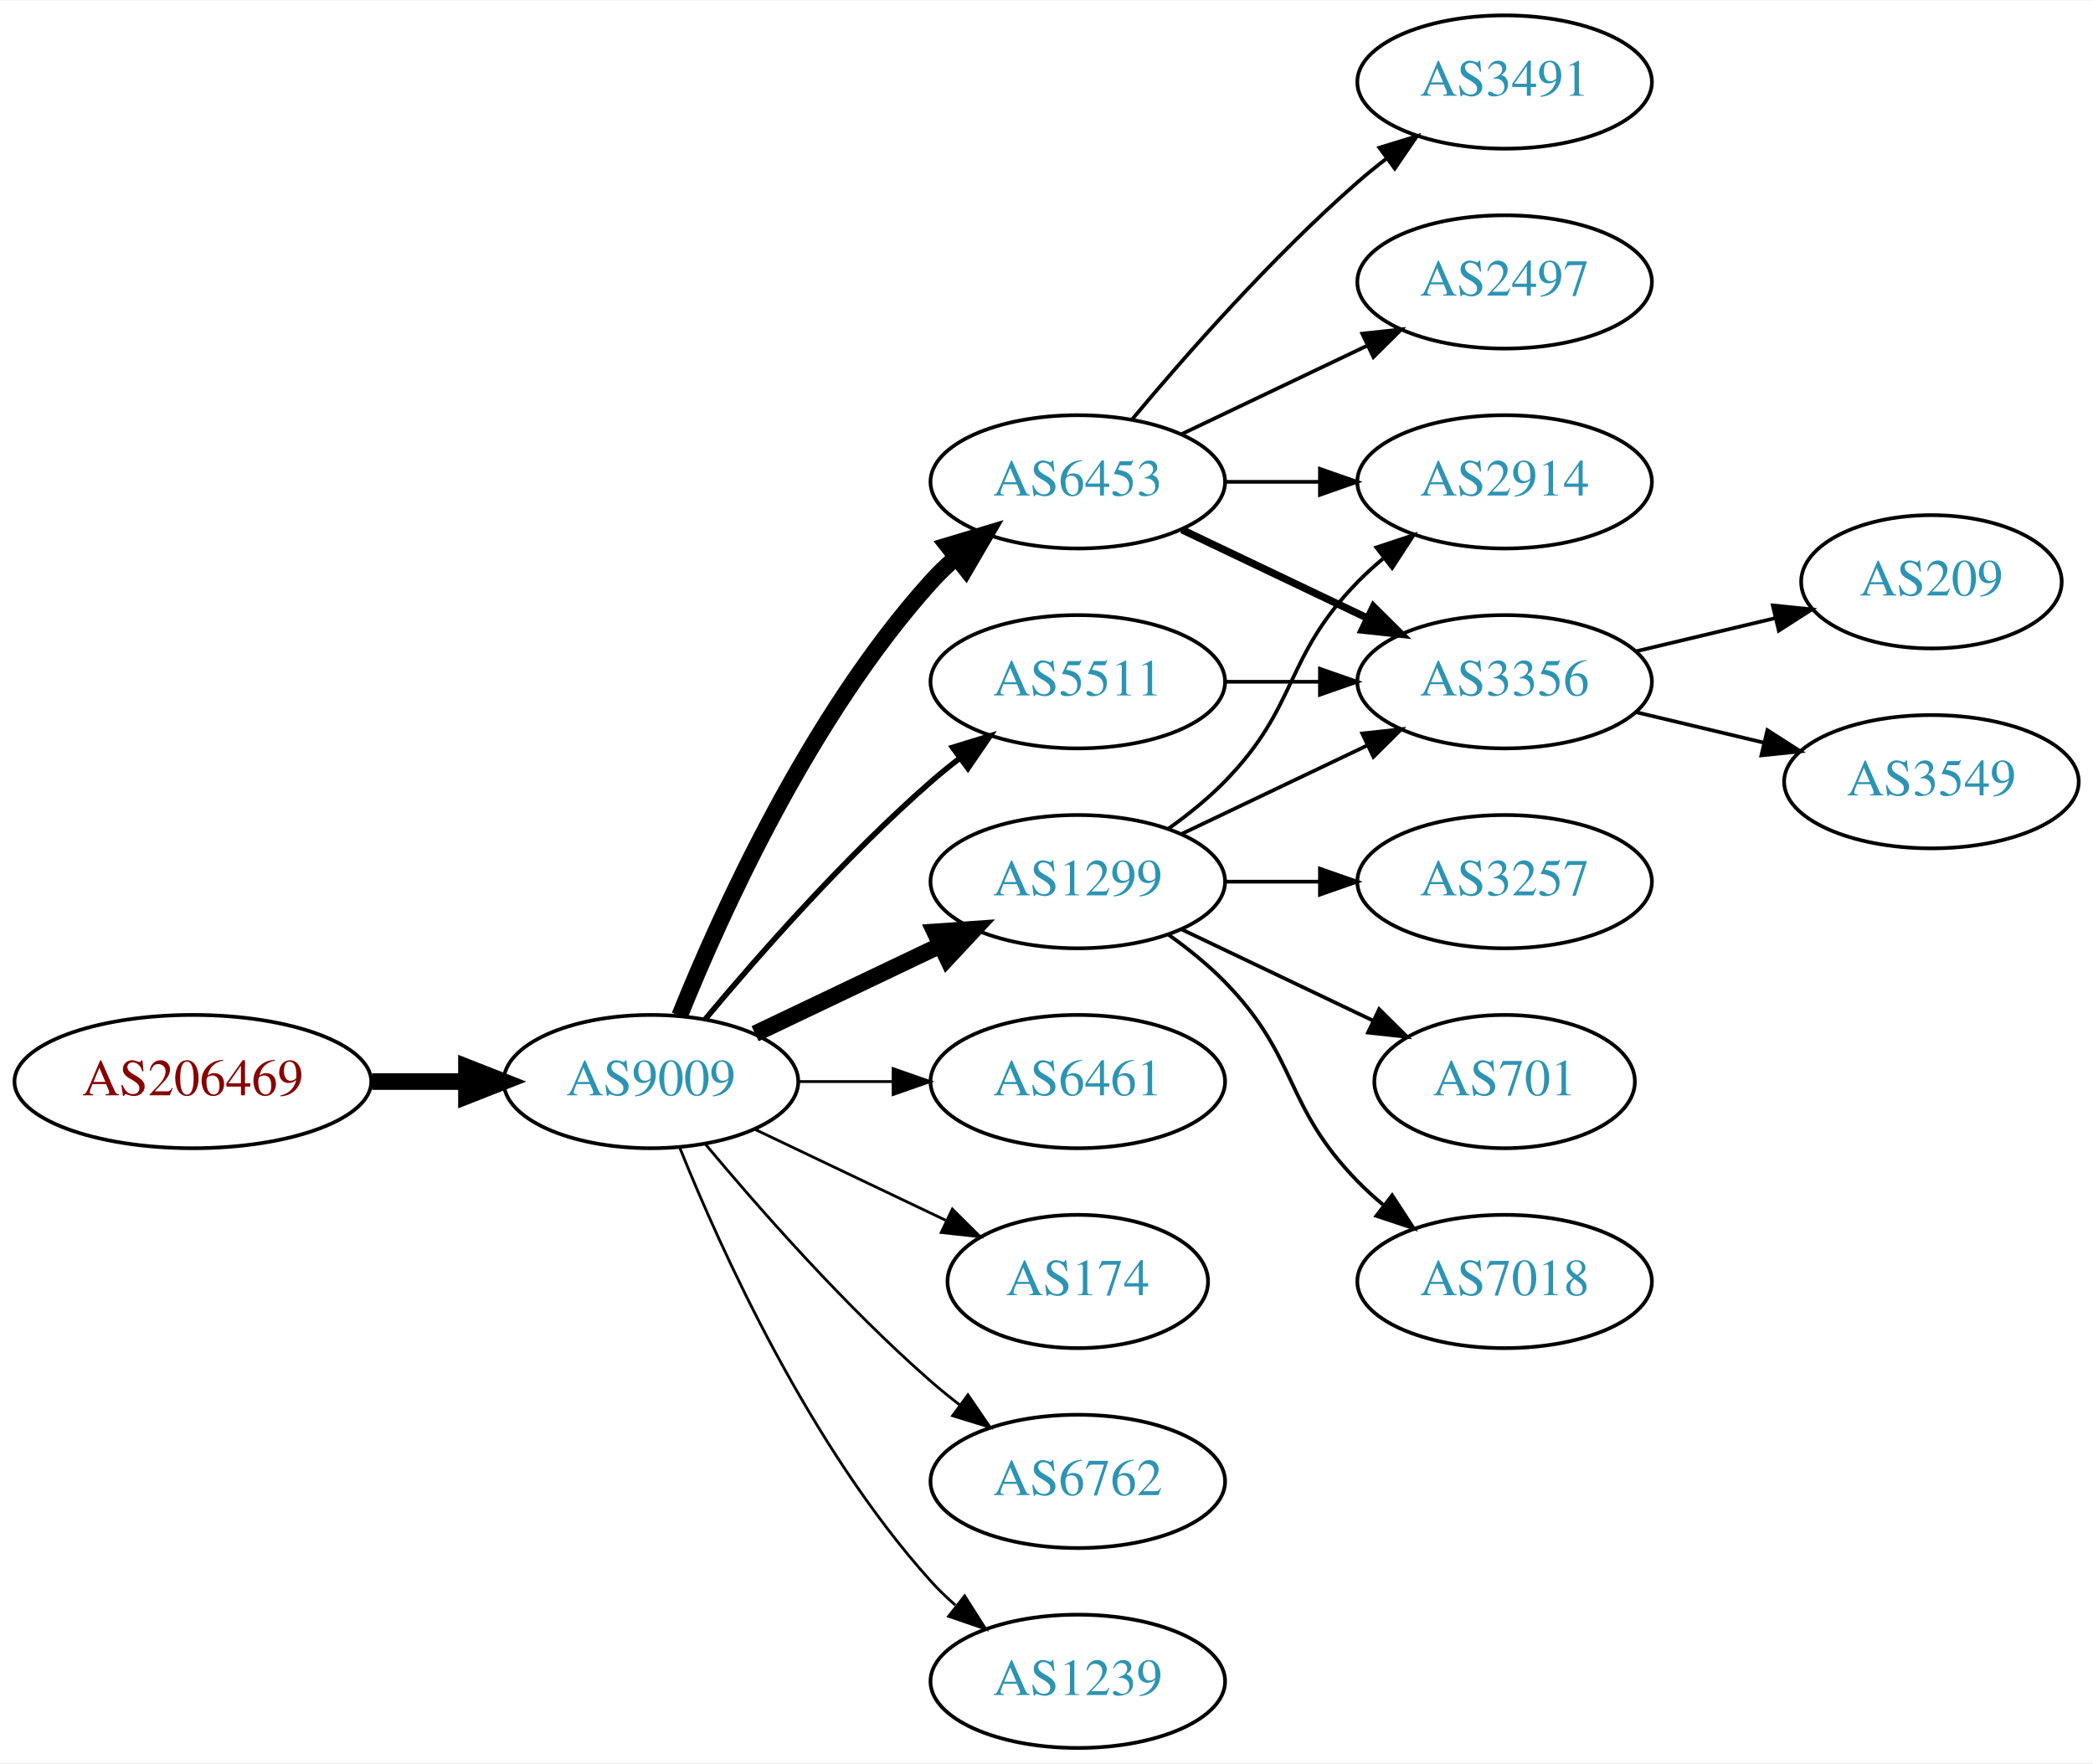
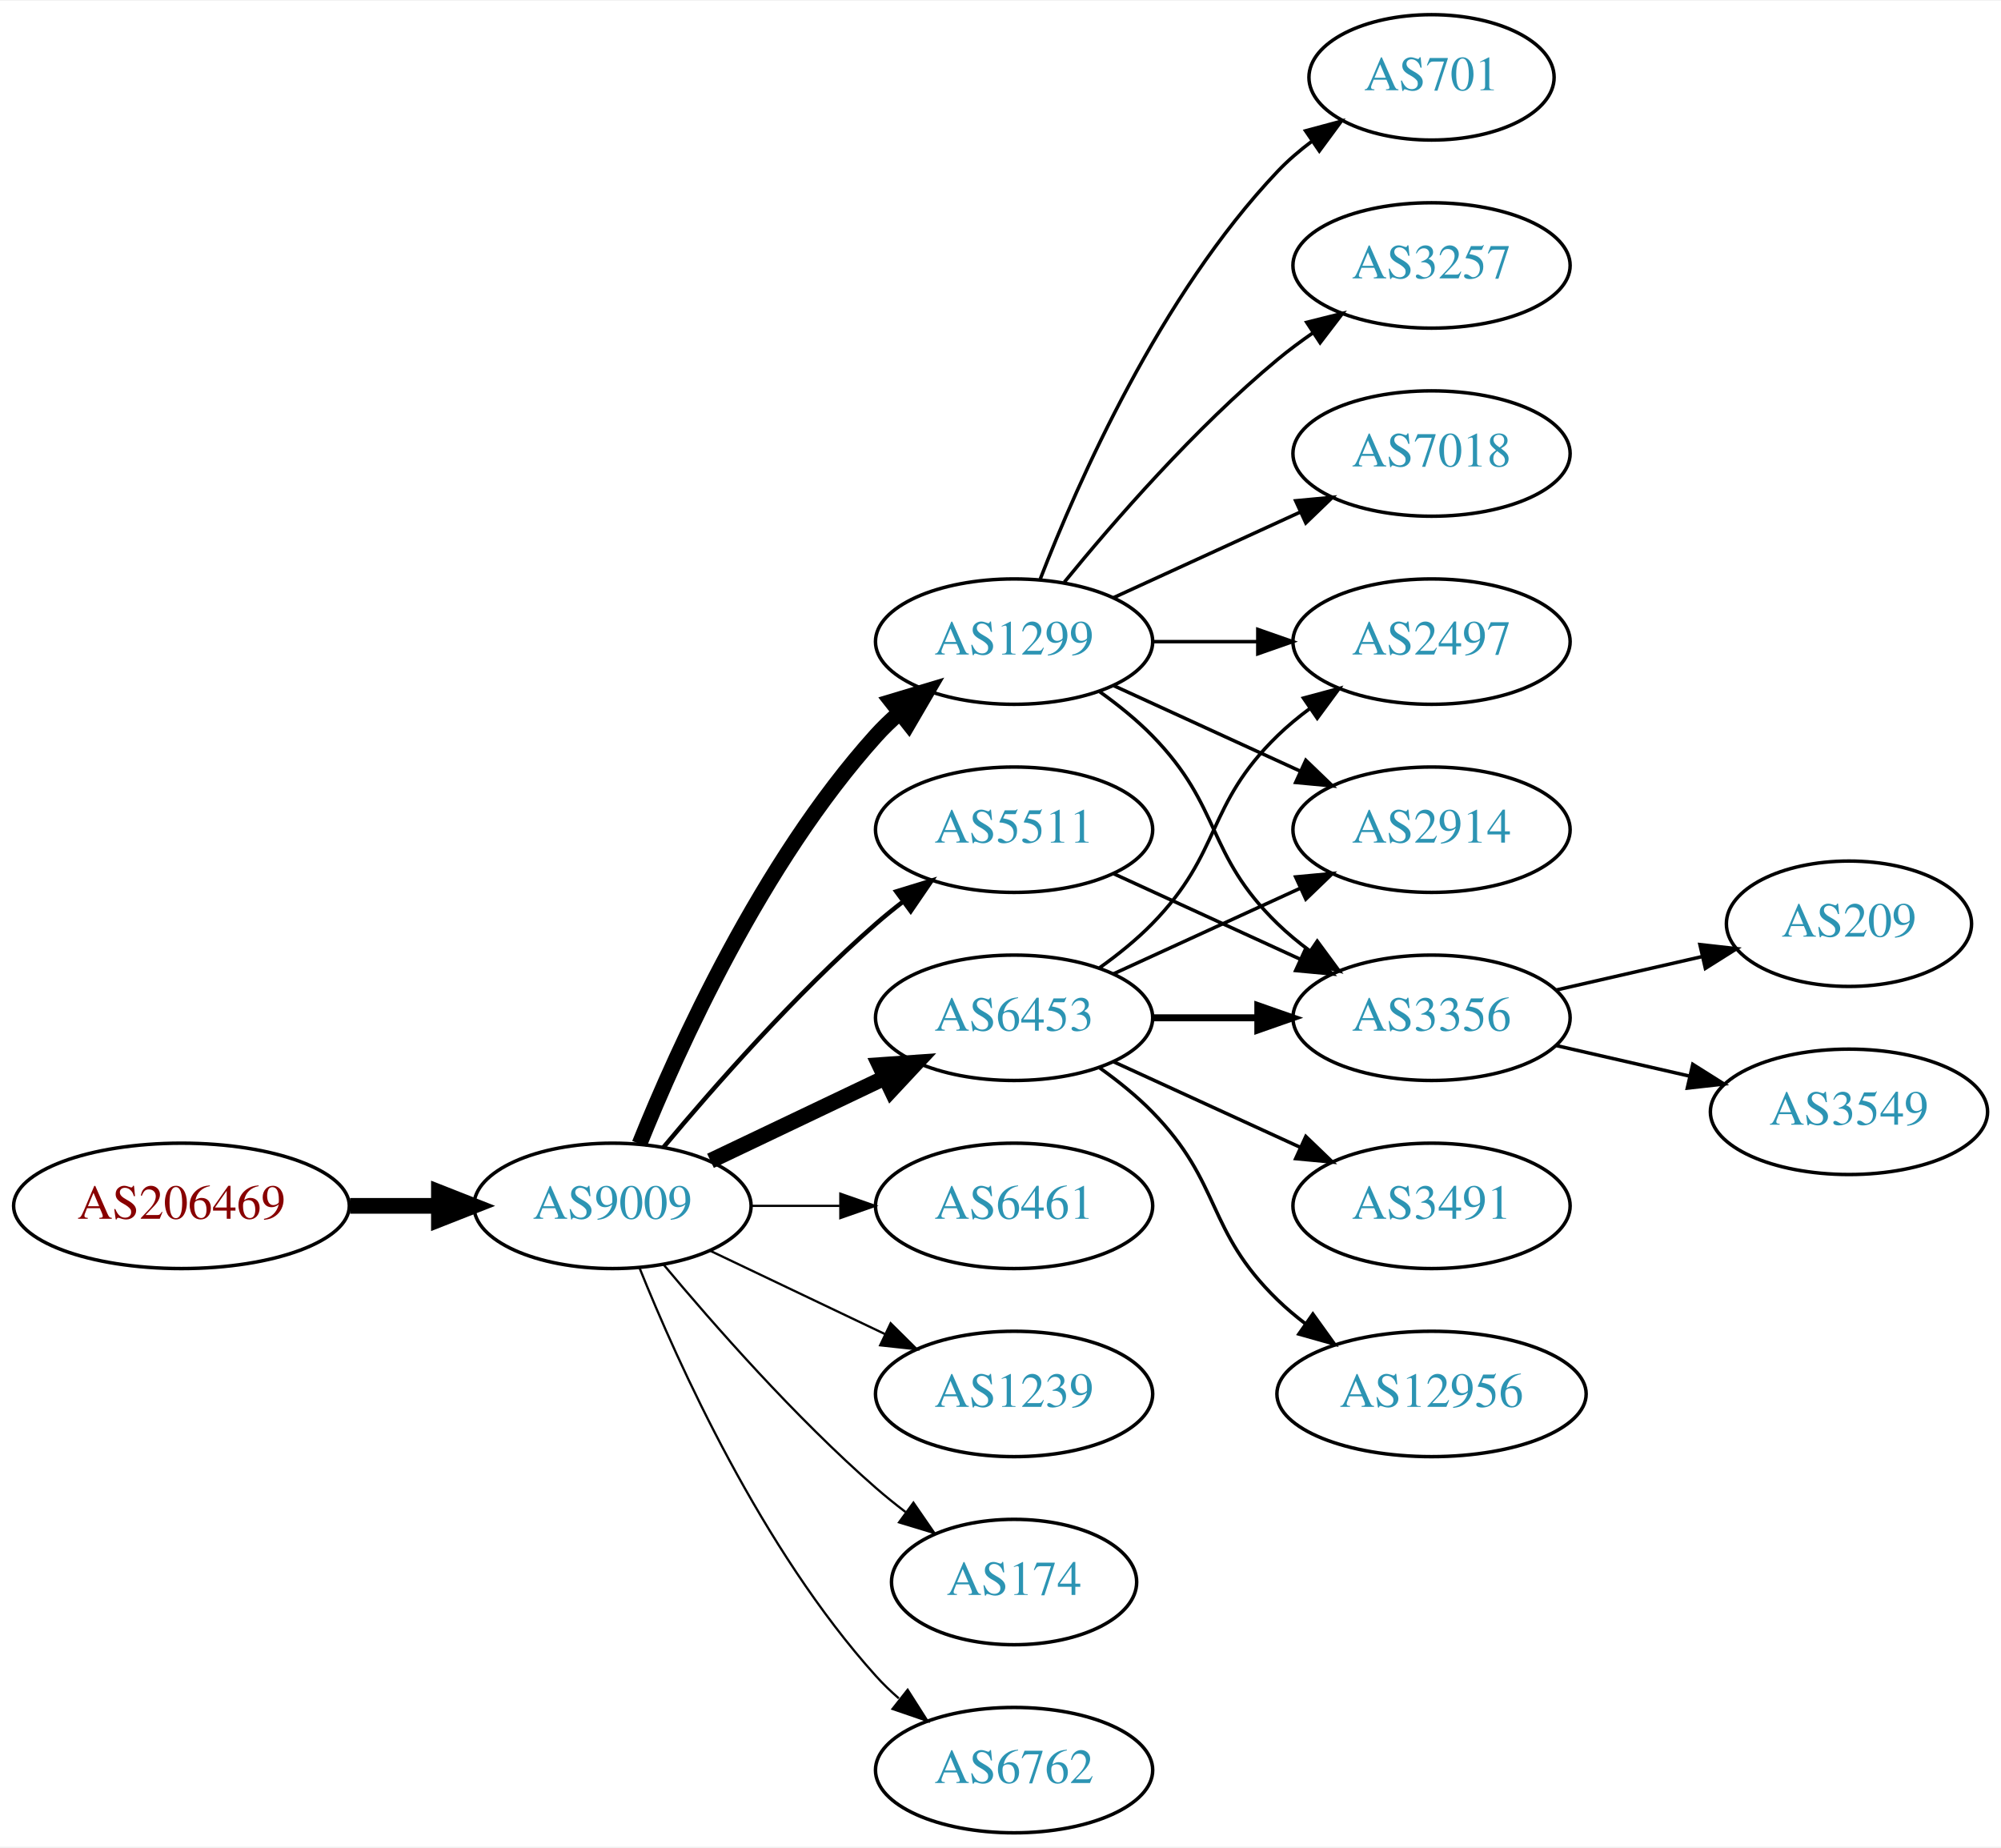
- <svg xmlns="http://www.w3.org/2000/svg" xmlns:xlink="http://www.w3.org/1999/xlink" width="565pt" height="476pt" viewBox="0.00 0.00 565.36 476.00">
-   <g id="graph0" class="graph" transform="scale(1 1) rotate(0) translate(4 472)">
-     <polygon fill="white" stroke="none" points="-4,4 -4,-472 561.363,-472 561.363,4 -4,4" />
+ <svg xmlns="http://www.w3.org/2000/svg" xmlns:xlink="http://www.w3.org/1999/xlink" width="574pt" height="530pt" viewBox="0.00 0.00 574.46 530.00">
+   <g id="graph0" class="graph" transform="scale(1 1) rotate(0) translate(4 526)">
+     <polygon fill="white" stroke="none" points="-4,4 -4,-526 570.463,-526 570.463,4 -4,4" />
    <g id="node1" class="node">
      <g id="a_node1">
        <a xlink:href="/asn/206469" xlink:title="AS206469 ~ Networked Creativity LLP [AT]">
          <ellipse fill="#ffffff" stroke="black" cx="48.096" cy="-180" rx="48.192" ry="18" />
          <text text-anchor="middle" x="48.096" y="-176.3" font-family="Times,serif" font-size="14.00" fill="#880000">AS206469</text>
        </a>
      </g>
    </g>
    <g id="node2" class="node">
      <g id="a_node2">
        <a xlink:href="/asn/9009" xlink:title="AS9009 ~ M247 Ltd [GB]">
          <ellipse fill="#ffffff" stroke="black" cx="171.838" cy="-180" rx="39.794" ry="18" />
          <text text-anchor="middle" x="171.838" y="-176.3" font-family="Times,serif" font-size="14.00" fill="#2c94b3">AS9009</text>
        </a>
      </g>
    </g>
    <g id="edge1" class="edge">
      <path fill="none" stroke="black" stroke-width="4.5" d="M96.513,-180C104.867,-180 113.577,-180 121.969,-180" />
      <polygon fill="black" stroke="black" stroke-width="4.5" points="122.004,-183.938 132.004,-180 122.004,-176.063 122.004,-183.938" />
    </g>
    <g id="node3" class="node">
      <g id="a_node3">
-         <a xlink:href="/asn/6453" xlink:title="AS6453 ~ TATA COMMUNICATIONS (AMERICA) INC [US]">
+         <a xlink:href="/asn/1299" xlink:title="AS1299 ~ Telia Carrier [EU]">
          <ellipse fill="#ffffff" stroke="black" cx="287.131" cy="-342" rx="39.794" ry="18" />
-           <text text-anchor="middle" x="287.131" y="-338.3" font-family="Times,serif" font-size="14.00" fill="#2c94b3">AS6453</text>
+           <text text-anchor="middle" x="287.131" y="-338.3" font-family="Times,serif" font-size="14.00" fill="#2c94b3">AS1299</text>
        </a>
      </g>
    </g>
    <g id="edge2" class="edge">
      <path fill="none" stroke="black" stroke-width="4.5" d="M179.586,-197.787C190.637,-225.243 214.69,-278.578 247.484,-315 249.487,-317.224 251.706,-319.363 254.038,-321.397" />
      <polygon fill="black" stroke="black" stroke-width="4.5" points="251.965,-324.777 262.257,-327.873 256.839,-318.591 251.965,-324.777" />
    </g>
    <g id="node4" class="node">
      <g id="a_node4">
-         <a xlink:href="/asn/1299" xlink:title="AS1299 ~ Telia Carrier [EU]">
+         <a xlink:href="/asn/6453" xlink:title="AS6453 ~ TATA COMMUNICATIONS (AMERICA) INC [US]">
          <ellipse fill="#ffffff" stroke="black" cx="287.131" cy="-234" rx="39.794" ry="18" />
-           <text text-anchor="middle" x="287.131" y="-230.3" font-family="Times,serif" font-size="14.00" fill="#2c94b3">AS1299</text>
+           <text text-anchor="middle" x="287.131" y="-230.3" font-family="Times,serif" font-size="14.00" fill="#2c94b3">AS6453</text>
        </a>
      </g>
    </g>
    <g id="edge3" class="edge">
      <path fill="none" stroke="black" stroke-width="4.5" d="M199.974,-192.934C214.968,-200.081 233.789,-209.052 250.013,-216.785" />
      <polygon fill="black" stroke="black" stroke-width="4.5" points="248.495,-220.423 259.216,-221.171 251.883,-213.314 248.495,-220.423" />
    </g>
    <g id="node5" class="node">
      <g id="a_node5">
        <a xlink:href="/asn/6461" xlink:title="AS6461 ~ Zayo Bandwidth [US]">
          <ellipse fill="#ffffff" stroke="black" cx="287.131" cy="-180" rx="39.794" ry="18" />
          <text text-anchor="middle" x="287.131" y="-176.3" font-family="Times,serif" font-size="14.00" fill="#2c94b3">AS6461</text>
        </a>
      </g>
    </g>
    <g id="edge4" class="edge">
-       <path fill="none" stroke="black" stroke-width="0.75" d="M211.51,-180C219.713,-180 228.477,-180 237.009,-180" />
-       <polygon fill="black" stroke="black" stroke-width="0.75" points="237.248,-183.5 247.248,-180 237.248,-176.5 237.248,-183.5" />
+       <path fill="none" stroke="black" stroke-width="0.643" d="M211.51,-180C219.713,-180 228.477,-180 237.009,-180" />
+       <polygon fill="black" stroke="black" stroke-width="0.643" points="237.248,-183.5 247.248,-180 237.248,-176.5 237.248,-183.5" />
    </g>
    <g id="node6" class="node">
      <g id="a_node6">
+         <a xlink:href="/asn/1239" xlink:title="AS1239 ~ Sprint [US]">
+           <ellipse fill="#ffffff" stroke="black" cx="287.131" cy="-126" rx="39.794" ry="18" />
+           <text text-anchor="middle" x="287.131" y="-122.3" font-family="Times,serif" font-size="14.00" fill="#2c94b3">AS1239</text>
+         </a>
+       </g>
+     </g>
+     <g id="edge5" class="edge">
+       <path fill="none" stroke="black" stroke-width="0.643" d="M199.974,-167.066C214.968,-159.919 233.789,-150.948 250.013,-143.215" />
+       <polygon fill="black" stroke="black" stroke-width="0.643" points="251.695,-146.291 259.216,-138.829 248.683,-139.972 251.695,-146.291" />
+     </g>
+     <g id="node7" class="node">
+       <g id="a_node7">
        <a xlink:href="/asn/5511" xlink:title="AS5511 ~ Orange S.A. [FR]">
          <ellipse fill="#ffffff" stroke="black" cx="287.131" cy="-288" rx="39.794" ry="18" />
          <text text-anchor="middle" x="287.131" y="-284.3" font-family="Times,serif" font-size="14.00" fill="#2c94b3">AS5511</text>
        </a>
      </g>
    </g>
-     <g id="edge5" class="edge">
-       <path fill="none" stroke="black" stroke-width="1.5" d="M186.468,-196.817C200.751,-213.929 224.297,-240.745 247.484,-261 249.95,-263.154 252.589,-265.294 255.286,-267.372" />
-       <polygon fill="black" stroke="black" stroke-width="1.5" points="253.311,-270.264 263.44,-273.37 257.459,-264.625 253.311,-270.264" />
-     </g>
-     <g id="node7" class="node">
-       <g id="a_node7">
-         <a xlink:href="/asn/174" xlink:title="AS174 ~ Cogent Communications [US]">
-           <ellipse fill="#ffffff" stroke="black" cx="287.131" cy="-126" rx="35.194" ry="18" />
-           <text text-anchor="middle" x="287.131" y="-122.3" font-family="Times,serif" font-size="14.00" fill="#2c94b3">AS174</text>
-         </a>
-       </g>
-     </g>
    <g id="edge6" class="edge">
-       <path fill="none" stroke="black" stroke-width="0.75" d="M199.974,-167.066C215.406,-159.71 234.892,-150.423 251.427,-142.541" />
-       <polygon fill="black" stroke="black" stroke-width="0.75" points="253.247,-145.551 260.769,-138.089 250.236,-139.232 253.247,-145.551" />
+       <path fill="none" stroke="black" stroke-width="1.286" d="M186.468,-196.817C200.751,-213.929 224.297,-240.745 247.484,-261 249.95,-263.154 252.589,-265.294 255.286,-267.372" />
+       <polygon fill="black" stroke="black" stroke-width="1.286" points="253.311,-270.264 263.44,-273.37 257.459,-264.625 253.311,-270.264" />
    </g>
    <g id="node8" class="node">
      <g id="a_node8">
-         <a xlink:href="/asn/6762" xlink:title="AS6762 ~ TELECOM ITALIA SPARKLE S.p.A. [IT]">
-           <ellipse fill="#ffffff" stroke="black" cx="287.131" cy="-72" rx="39.794" ry="18" />
-           <text text-anchor="middle" x="287.131" y="-68.3" font-family="Times,serif" font-size="14.00" fill="#2c94b3">AS6762</text>
+         <a xlink:href="/asn/174" xlink:title="AS174 ~ Cogent Communications [US]">
+           <ellipse fill="#ffffff" stroke="black" cx="287.131" cy="-72" rx="35.194" ry="18" />
+           <text text-anchor="middle" x="287.131" y="-68.3" font-family="Times,serif" font-size="14.00" fill="#2c94b3">AS174</text>
        </a>
      </g>
    </g>
    <g id="edge7" class="edge">
-       <path fill="none" stroke="black" stroke-width="0.75" d="M186.468,-163.183C200.751,-146.071 224.297,-119.255 247.484,-99 249.95,-96.846 252.589,-94.706 255.286,-92.628" />
-       <polygon fill="black" stroke="black" stroke-width="0.75" points="257.459,-95.375 263.44,-86.63 253.311,-89.736 257.459,-95.375" />
+       <path fill="none" stroke="black" stroke-width="0.643" d="M186.468,-163.183C200.751,-146.071 224.297,-119.255 247.484,-99 250.154,-96.668 253.027,-94.352 255.957,-92.114" />
+       <polygon fill="black" stroke="black" stroke-width="0.643" points="258.235,-94.784 264.249,-86.061 254.108,-89.13 258.235,-94.784" />
    </g>
    <g id="node9" class="node">
      <g id="a_node9">
-         <a xlink:href="/asn/1239" xlink:title="AS1239 ~ Sprint [US]">
+         <a xlink:href="/asn/6762" xlink:title="AS6762 ~ TELECOM ITALIA SPARKLE S.p.A. [IT]">
          <ellipse fill="#ffffff" stroke="black" cx="287.131" cy="-18" rx="39.794" ry="18" />
-           <text text-anchor="middle" x="287.131" y="-14.3" font-family="Times,serif" font-size="14.00" fill="#2c94b3">AS1239</text>
+           <text text-anchor="middle" x="287.131" y="-14.3" font-family="Times,serif" font-size="14.00" fill="#2c94b3">AS6762</text>
        </a>
      </g>
    </g>
    <g id="edge8" class="edge">
-       <path fill="none" stroke="black" stroke-width="0.75" d="M179.586,-162.213C190.637,-134.757 214.69,-81.422 247.484,-45 249.487,-42.776 251.706,-40.637 254.038,-38.603" />
-       <polygon fill="black" stroke="black" stroke-width="0.75" points="256.569,-41.065 262.257,-32.127 252.236,-35.567 256.569,-41.065" />
+       <path fill="none" stroke="black" stroke-width="0.643" d="M179.586,-162.213C190.637,-134.757 214.69,-81.422 247.484,-45 249.487,-42.776 251.706,-40.637 254.038,-38.603" />
+       <polygon fill="black" stroke="black" stroke-width="0.643" points="256.569,-41.065 262.257,-32.127 252.236,-35.567 256.569,-41.065" />
    </g>
    <g id="node10" class="node">
      <g id="a_node10">
-         <a xlink:href="/asn/2497" xlink:title="AS2497 ~ Internet Initiative Japan Inc. [JP]">
-           <ellipse fill="#ffffff" stroke="black" cx="402.424" cy="-396" rx="39.794" ry="18" />
-           <text text-anchor="middle" x="402.424" y="-392.3" font-family="Times,serif" font-size="14.00" fill="#2c94b3">AS2497</text>
+         <a xlink:href="/asn/701" xlink:title="AS701 ~ UUNET [US]">
+           <ellipse fill="#ffffff" stroke="black" cx="406.973" cy="-504" rx="35.194" ry="18" />
+           <text text-anchor="middle" x="406.973" y="-500.3" font-family="Times,serif" font-size="14.00" fill="#2c94b3">AS701</text>
        </a>
      </g>
    </g>
    <g id="edge9" class="edge">
-       <path fill="none" stroke="black" d="M315.267,-354.934C330.261,-362.081 349.082,-371.052 365.306,-378.785" />
-       <polygon fill="black" stroke="black" points="363.976,-382.028 374.509,-383.171 366.988,-375.709 363.976,-382.028" />
+       <path fill="none" stroke="black" d="M294.654,-359.994C305.404,-387.728 329.062,-441.429 362.777,-477 365.72,-480.105 369.094,-483.001 372.629,-485.655" />
+       <polygon fill="black" stroke="black" points="370.815,-488.654 381.048,-491.397 374.759,-482.871 370.815,-488.654" />
    </g>
    <g id="node11" class="node">
      <g id="a_node11">
-         <a xlink:href="/asn/3491" xlink:title="AS3491 ~ PCCW Global, Inc. [US]">
-           <ellipse fill="#ffffff" stroke="black" cx="402.424" cy="-450" rx="39.794" ry="18" />
-           <text text-anchor="middle" x="402.424" y="-446.3" font-family="Times,serif" font-size="14.00" fill="#2c94b3">AS3491</text>
+         <a xlink:href="/asn/2914" xlink:title="AS2914 ~ NTT America, Inc. [US]">
+           <ellipse fill="#ffffff" stroke="black" cx="406.973" cy="-288" rx="39.794" ry="18" />
+           <text text-anchor="middle" x="406.973" y="-284.3" font-family="Times,serif" font-size="14.00" fill="#2c94b3">AS2914</text>
        </a>
      </g>
    </g>
    <g id="edge10" class="edge">
-       <path fill="none" stroke="black" d="M301.761,-358.817C316.044,-375.929 339.59,-402.745 362.777,-423 365.243,-425.154 367.882,-427.294 370.579,-429.372" />
-       <polygon fill="black" stroke="black" points="368.604,-432.264 378.733,-435.37 372.752,-426.625 368.604,-432.264" />
+       <path fill="none" stroke="black" d="M315.76,-329.339C331.717,-322.027 351.987,-312.739 369.27,-304.819" />
+       <polygon fill="black" stroke="black" points="370.885,-307.929 378.518,-300.581 367.969,-301.565 370.885,-307.929" />
    </g>
    <g id="node12" class="node">
      <g id="a_node12">
-         <a xlink:href="/asn/3356" xlink:title="AS3356 ~ Level 3 Parent, LLC [US]">
-           <ellipse fill="#ffffff" stroke="black" cx="402.424" cy="-288" rx="39.794" ry="18" />
-           <text text-anchor="middle" x="402.424" y="-284.3" font-family="Times,serif" font-size="14.00" fill="#2c94b3">AS3356</text>
+         <a xlink:href="/asn/3257" xlink:title="AS3257 ~ GTT [DE]">
+           <ellipse fill="#ffffff" stroke="black" cx="406.973" cy="-450" rx="39.794" ry="18" />
+           <text text-anchor="middle" x="406.973" y="-446.3" font-family="Times,serif" font-size="14.00" fill="#2c94b3">AS3257</text>
        </a>
      </g>
    </g>
    <g id="edge11" class="edge">
-       <path fill="none" stroke="black" stroke-width="2" d="M315.267,-329.066C330.261,-321.919 349.082,-312.948 365.306,-305.215" />
-       <polygon fill="black" stroke="black" stroke-width="2" points="366.988,-308.291 374.509,-300.829 363.976,-301.972 366.988,-308.291" />
+       <path fill="none" stroke="black" d="M301.55,-359.065C315.665,-376.375 339.079,-403.345 362.777,-423 365.994,-425.668 369.494,-428.27 373.065,-430.741" />
+       <polygon fill="black" stroke="black" points="371.143,-433.666 381.421,-436.236 374.988,-427.817 371.143,-433.666" />
    </g>
    <g id="node13" class="node">
      <g id="a_node13">
-         <a xlink:href="/asn/2914" xlink:title="AS2914 ~ NTT America, Inc. [US]">
-           <ellipse fill="#ffffff" stroke="black" cx="402.424" cy="-342" rx="39.794" ry="18" />
-           <text text-anchor="middle" x="402.424" y="-338.3" font-family="Times,serif" font-size="14.00" fill="#2c94b3">AS2914</text>
+         <a xlink:href="/asn/2497" xlink:title="AS2497 ~ Internet Initiative Japan Inc. [JP]">
+           <ellipse fill="#ffffff" stroke="black" cx="406.973" cy="-342" rx="39.794" ry="18" />
+           <text text-anchor="middle" x="406.973" y="-338.3" font-family="Times,serif" font-size="14.00" fill="#2c94b3">AS2497</text>
        </a>
      </g>
    </g>
    <g id="edge12" class="edge">
-       <path fill="none" stroke="black" d="M326.803,-342C335.006,-342 343.77,-342 352.302,-342" />
-       <polygon fill="black" stroke="black" points="352.541,-345.5 362.541,-342 352.541,-338.5 352.541,-345.5" />
-     </g>
-     <g id="edge17" class="edge">
-       <path fill="none" stroke="black" d="M315.267,-246.934C330.261,-254.081 349.082,-263.052 365.306,-270.785" />
-       <polygon fill="black" stroke="black" points="363.976,-274.028 374.509,-275.171 366.988,-267.709 363.976,-274.028" />
-     </g>
-     <g id="edge15" class="edge">
-       <path fill="none" stroke="black" d="M311.725,-248.389C316.981,-252.148 322.313,-256.437 326.777,-261 346.95,-281.617 342.605,-294.383 362.777,-315 364.87,-317.139 367.154,-319.218 369.53,-321.21" />
-       <polygon fill="black" stroke="black" points="367.774,-324.275 377.83,-327.611 372.049,-318.732 367.774,-324.275" />
+       <path fill="none" stroke="black" d="M327.044,-342C336.597,-342 346.947,-342 356.909,-342" />
+       <polygon fill="black" stroke="black" points="357.102,-345.5 367.102,-342 357.102,-338.5 357.102,-345.5" />
    </g>
    <g id="node14" class="node">
      <g id="a_node14">
-         <a xlink:href="/asn/3257" xlink:title="AS3257 ~ GTT [DE]">
-           <ellipse fill="#ffffff" stroke="black" cx="402.424" cy="-234" rx="39.794" ry="18" />
-           <text text-anchor="middle" x="402.424" y="-230.3" font-family="Times,serif" font-size="14.00" fill="#2c94b3">AS3257</text>
+         <a xlink:href="/asn/7018" xlink:title="AS7018 ~ AT&amp;T Services, Inc. [US]">
+           <ellipse fill="#ffffff" stroke="black" cx="406.973" cy="-396" rx="39.794" ry="18" />
+           <text text-anchor="middle" x="406.973" y="-392.3" font-family="Times,serif" font-size="14.00" fill="#2c94b3">AS7018</text>
        </a>
      </g>
    </g>
    <g id="edge13" class="edge">
-       <path fill="none" stroke="black" d="M326.803,-234C335.006,-234 343.77,-234 352.302,-234" />
-       <polygon fill="black" stroke="black" points="352.541,-237.5 362.541,-234 352.541,-230.5 352.541,-237.5" />
+       <path fill="none" stroke="black" d="M315.76,-354.661C331.717,-361.973 351.987,-371.261 369.27,-379.181" />
+       <polygon fill="black" stroke="black" points="367.969,-382.435 378.518,-383.419 370.885,-376.071 367.969,-382.435" />
    </g>
    <g id="node15" class="node">
      <g id="a_node15">
-         <a xlink:href="/asn/701" xlink:title="AS701 ~ UUNET [US]">
-           <ellipse fill="#ffffff" stroke="black" cx="402.424" cy="-180" rx="35.194" ry="18" />
-           <text text-anchor="middle" x="402.424" y="-176.3" font-family="Times,serif" font-size="14.00" fill="#2c94b3">AS701</text>
+         <a xlink:href="/asn/3356" xlink:title="AS3356 ~ Level 3 Parent, LLC [US]">
+           <ellipse fill="#ffffff" stroke="black" cx="406.973" cy="-234" rx="39.794" ry="18" />
+           <text text-anchor="middle" x="406.973" y="-230.3" font-family="Times,serif" font-size="14.00" fill="#2c94b3">AS3356</text>
        </a>
      </g>
    </g>
    <g id="edge14" class="edge">
-       <path fill="none" stroke="black" d="M315.267,-221.066C330.699,-213.71 350.185,-204.423 366.72,-196.541" />
-       <polygon fill="black" stroke="black" points="368.54,-199.551 376.062,-192.089 365.529,-193.232 368.54,-199.551" />
+       <path fill="none" stroke="black" d="M311.725,-327.611C316.981,-323.852 322.313,-319.563 326.777,-315 346.95,-294.383 342.084,-281.094 362.777,-261 365.623,-258.237 368.796,-255.614 372.096,-253.166" />
+       <polygon fill="black" stroke="black" points="374.162,-255.994 380.444,-247.462 370.213,-250.214 374.162,-255.994" />
+     </g>
+     <g id="edge15" class="edge">
+       <path fill="none" stroke="black" d="M315.76,-246.661C331.717,-253.973 351.987,-263.261 369.27,-271.181" />
+       <polygon fill="black" stroke="black" points="367.969,-274.435 378.518,-275.419 370.885,-268.071 367.969,-274.435" />
+     </g>
+     <g id="edge16" class="edge">
+       <path fill="none" stroke="black" d="M311.725,-248.389C316.981,-252.148 322.313,-256.437 326.777,-261 346.95,-281.617 342.084,-294.906 362.777,-315 365.623,-317.763 368.796,-320.386 372.096,-322.834" />
+       <polygon fill="black" stroke="black" points="370.213,-325.786 380.444,-328.538 374.162,-320.006 370.213,-325.786" />
+     </g>
+     <g id="edge17" class="edge">
+       <path fill="none" stroke="black" stroke-width="2" d="M327.044,-234C336.597,-234 346.947,-234 356.909,-234" />
+       <polygon fill="black" stroke="black" stroke-width="2" points="357.102,-237.5 367.102,-234 357.102,-230.5 357.102,-237.5" />
    </g>
    <g id="node16" class="node">
      <g id="a_node16">
-         <a xlink:href="/asn/7018" xlink:title="AS7018 ~ AT&amp;T Services, Inc. [US]">
-           <ellipse fill="#ffffff" stroke="black" cx="402.424" cy="-126" rx="39.794" ry="18" />
-           <text text-anchor="middle" x="402.424" y="-122.3" font-family="Times,serif" font-size="14.00" fill="#2c94b3">AS7018</text>
-         </a>
-       </g>
-     </g>
-     <g id="edge16" class="edge">
-       <path fill="none" stroke="black" d="M311.725,-219.611C316.981,-215.852 322.313,-211.563 326.777,-207 346.95,-186.383 342.605,-173.617 362.777,-153 364.87,-150.861 367.154,-148.782 369.53,-146.79" />
-       <polygon fill="black" stroke="black" points="372.049,-149.268 377.83,-140.389 367.774,-143.725 372.049,-149.268" />
+         <a xlink:href="/asn/3491" xlink:title="AS3491 ~ PCCW Global, Inc. [US]">
+           <ellipse fill="#ffffff" stroke="black" cx="406.973" cy="-180" rx="39.794" ry="18" />
+           <text text-anchor="middle" x="406.973" y="-176.3" font-family="Times,serif" font-size="14.00" fill="#2c94b3">AS3491</text>
+         </a>
+       </g>
    </g>
    <g id="edge18" class="edge">
-       <path fill="none" stroke="black" d="M326.803,-288C335.006,-288 343.77,-288 352.302,-288" />
-       <polygon fill="black" stroke="black" points="352.541,-291.5 362.541,-288 352.541,-284.5 352.541,-291.5" />
+       <path fill="none" stroke="black" d="M315.76,-221.339C331.717,-214.027 351.987,-204.739 369.27,-196.819" />
+       <polygon fill="black" stroke="black" points="370.885,-199.929 378.518,-192.581 367.969,-193.565 370.885,-199.929" />
    </g>
    <g id="node17" class="node">
      <g id="a_node17">
-         <a xlink:href="/asn/209" xlink:title="AS209 ~ CenturyLink Communications, LLC [US]">
-           <ellipse fill="#ffffff" stroke="black" cx="517.717" cy="-315" rx="35.194" ry="18" />
-           <text text-anchor="middle" x="517.717" y="-311.3" font-family="Times,serif" font-size="14.00" fill="#2c94b3">AS209</text>
+         <a xlink:href="/asn/12956" xlink:title="AS12956 ~ TELXIUS [ES]">
+           <ellipse fill="#ffffff" stroke="black" cx="406.973" cy="-126" rx="44.393" ry="18" />
+           <text text-anchor="middle" x="406.973" y="-122.3" font-family="Times,serif" font-size="14.00" fill="#2c94b3">AS12956</text>
        </a>
      </g>
    </g>
    <g id="edge19" class="edge">
-       <path fill="none" stroke="black" d="M438.031,-296.248C449.826,-299.058 463.13,-302.229 475.398,-305.153" />
-       <polygon fill="black" stroke="black" points="474.864,-308.624 485.403,-307.537 476.487,-301.814 474.864,-308.624" />
+       <path fill="none" stroke="black" d="M311.725,-219.611C316.981,-215.852 322.313,-211.563 326.777,-207 346.95,-186.383 342.084,-173.094 362.777,-153 365.264,-150.586 368.001,-148.278 370.854,-146.1" />
+       <polygon fill="black" stroke="black" points="372.909,-148.934 379.09,-140.329 368.892,-143.202 372.909,-148.934" />
+     </g>
+     <g id="edge20" class="edge">
+       <path fill="none" stroke="black" d="M315.76,-275.339C331.717,-268.027 351.987,-258.739 369.27,-250.819" />
+       <polygon fill="black" stroke="black" points="370.885,-253.929 378.518,-246.581 367.969,-247.565 370.885,-253.929" />
    </g>
    <g id="node18" class="node">
      <g id="a_node18">
+         <a xlink:href="/asn/209" xlink:title="AS209 ~ CenturyLink Communications, LLC [US]">
+           <ellipse fill="#ffffff" stroke="black" cx="526.816" cy="-261" rx="35.194" ry="18" />
+           <text text-anchor="middle" x="526.816" y="-257.3" font-family="Times,serif" font-size="14.00" fill="#2c94b3">AS209</text>
+         </a>
+       </g>
+     </g>
+     <g id="edge21" class="edge">
+       <path fill="none" stroke="black" d="M442.693,-241.955C455.785,-244.955 470.807,-248.396 484.448,-251.522" />
+       <polygon fill="black" stroke="black" points="484.026,-255.016 494.555,-253.838 485.59,-248.193 484.026,-255.016" />
+     </g>
+     <g id="node19" class="node">
+       <g id="a_node19">
        <a xlink:href="/asn/3549" xlink:title="AS3549 ~ Level 3 Parent, LLC [US]">
-           <ellipse fill="#ffffff" stroke="black" cx="517.717" cy="-261" rx="39.794" ry="18" />
-           <text text-anchor="middle" x="517.717" y="-257.3" font-family="Times,serif" font-size="14.00" fill="#2c94b3">AS3549</text>
-         </a>
-       </g>
-     </g>
-     <g id="edge20" class="edge">
-       <path fill="none" stroke="black" d="M438.031,-279.752C448.902,-277.162 461.057,-274.265 472.499,-271.538" />
-       <polygon fill="black" stroke="black" points="473.405,-274.92 482.322,-269.197 471.783,-268.111 473.405,-274.92" />
+           <ellipse fill="#ffffff" stroke="black" cx="526.816" cy="-207" rx="39.794" ry="18" />
+           <text text-anchor="middle" x="526.816" y="-203.3" font-family="Times,serif" font-size="14.00" fill="#2c94b3">AS3549</text>
+         </a>
+       </g>
+     </g>
+     <g id="edge22" class="edge">
+       <path fill="none" stroke="black" d="M442.693,-226.045C454.693,-223.296 468.314,-220.175 481.006,-217.267" />
+       <polygon fill="black" stroke="black" points="481.972,-220.636 490.938,-214.991 480.409,-213.813 481.972,-220.636" />
    </g>
  </g>
</svg>
